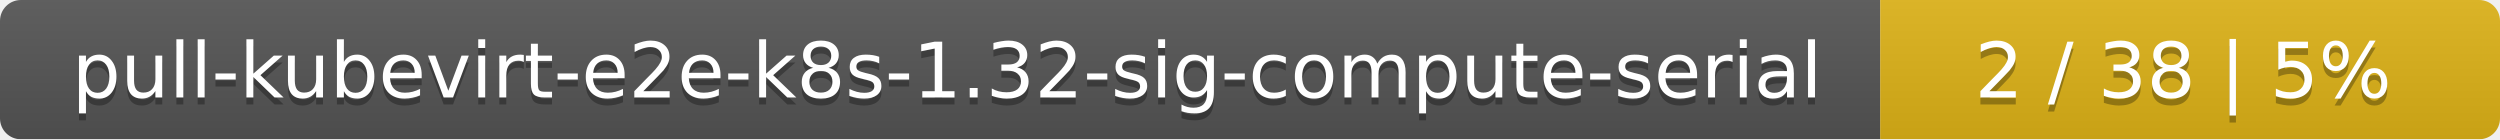
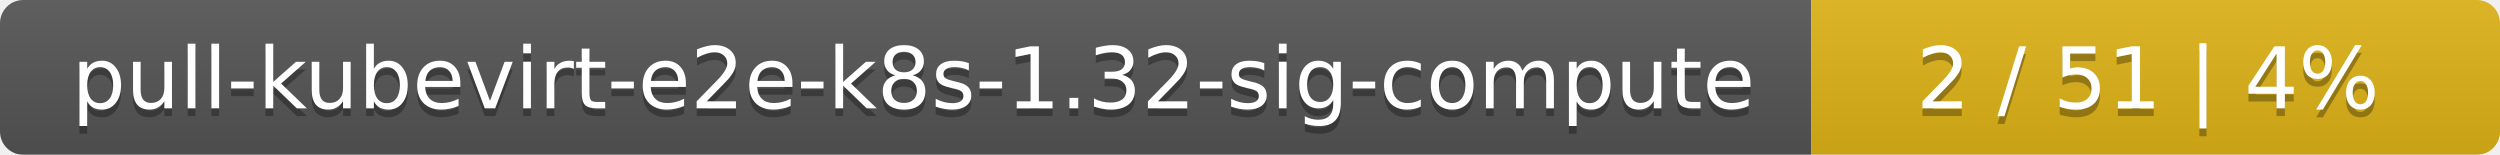
- <svg xmlns="http://www.w3.org/2000/svg" width="359" height="20">
+ <svg xmlns="http://www.w3.org/2000/svg" width="323" height="20">
  <linearGradient id="smooth" x2="0" y2="100%">
    <stop offset="0" stop-color="#bbb" stop-opacity=".1" />
    <stop offset="1" stop-opacity=".1" />
  </linearGradient>
  <mask id="round">
-     <rect width="359" height="20" rx="3" fill="#fff" />
+     <rect width="323" height="20" rx="3" fill="#fff" />
  </mask>
  <g mask="url(#round)">
-     <rect width="270" height="20" fill="#555" />
-     <rect x="270" width="89" height="20" fill="#dfb317" />
-     <rect width="359" height="20" fill="url(#smooth)" />
+     <rect width="234" height="20" fill="#555" />
+     <rect x="234" width="89" height="20" fill="#dfb317" />
+     <rect width="323" height="20" fill="url(#smooth)" />
  </g>
  <g fill="#fff" text-anchor="middle" font-family="DejaVu Sans,Verdana,Geneva,sans-serif" font-size="11">
-     <text x="136" y="15" fill="#010101" fill-opacity=".3">pull-kubevirt-e2e-k8s-1.32-sig-compute-serial</text>
-     <text x="136" y="14">pull-kubevirt-e2e-k8s-1.32-sig-compute-serial</text>
-     <text x="313.5" y="15" fill="#010101" fill-opacity=".3">2 / 38    |    5%</text>
-     <text x="313.5" y="14">2 / 38    |    5%</text>
+     <text x="118" y="15" fill="#010101" fill-opacity=".3">pull-kubevirt-e2e-k8s-1.32-sig-compute</text>
+     <text x="118" y="14">pull-kubevirt-e2e-k8s-1.32-sig-compute</text>
+     <text x="277.5" y="15" fill="#010101" fill-opacity=".3">2 / 51    |    4%</text>
+     <text x="277.5" y="14">2 / 51    |    4%</text>
  </g>
</svg>
